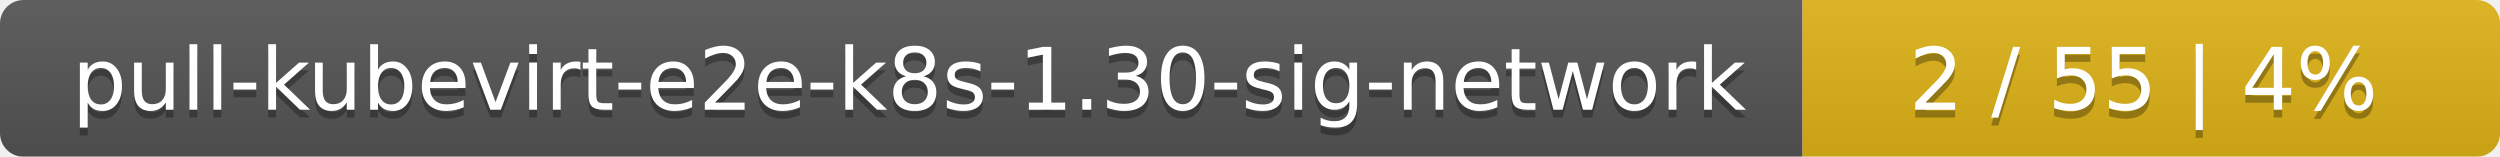
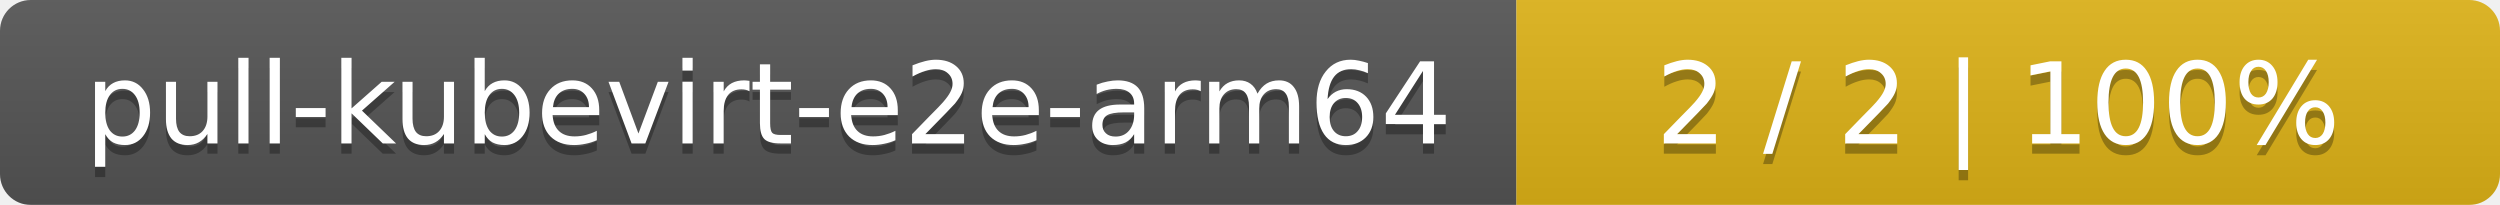
- <svg xmlns="http://www.w3.org/2000/svg" width="319" height="20">
+ <svg xmlns="http://www.w3.org/2000/svg" width="244" height="20">
  <linearGradient id="smooth" x2="0" y2="100%">
    <stop offset="0" stop-color="#bbb" stop-opacity=".1" />
    <stop offset="1" stop-opacity=".1" />
  </linearGradient>
  <mask id="round">
-     <rect width="319" height="20" rx="3" fill="#fff" />
+     <rect width="244" height="20" rx="3" fill="#fff" />
  </mask>
  <g mask="url(#round)">
-     <rect width="230" height="20" fill="#555" />
-     <rect x="230" width="89" height="20" fill="#dfb317" />
-     <rect width="319" height="20" fill="url(#smooth)" />
+     <rect width="148" height="20" fill="#555" />
+     <rect x="148" width="96" height="20" fill="#dfb317" />
+     <rect width="244" height="20" fill="url(#smooth)" />
  </g>
  <g fill="#fff" text-anchor="middle" font-family="DejaVu Sans,Verdana,Geneva,sans-serif" font-size="11">
-     <text x="116" y="15" fill="#010101" fill-opacity=".3">pull-kubevirt-e2e-k8s-1.30-sig-network</text>
-     <text x="116" y="14">pull-kubevirt-e2e-k8s-1.30-sig-network</text>
-     <text x="273.5" y="15" fill="#010101" fill-opacity=".3">2 / 55    |    4%</text>
-     <text x="273.5" y="14">2 / 55    |    4%</text>
+     <text x="75" y="15" fill="#010101" fill-opacity=".3">pull-kubevirt-e2e-arm64</text>
+     <text x="75" y="14">pull-kubevirt-e2e-arm64</text>
+     <text x="195" y="15" fill="#010101" fill-opacity=".3">2 / 2    |    100%</text>
+     <text x="195" y="14">2 / 2    |    100%</text>
  </g>
</svg>
